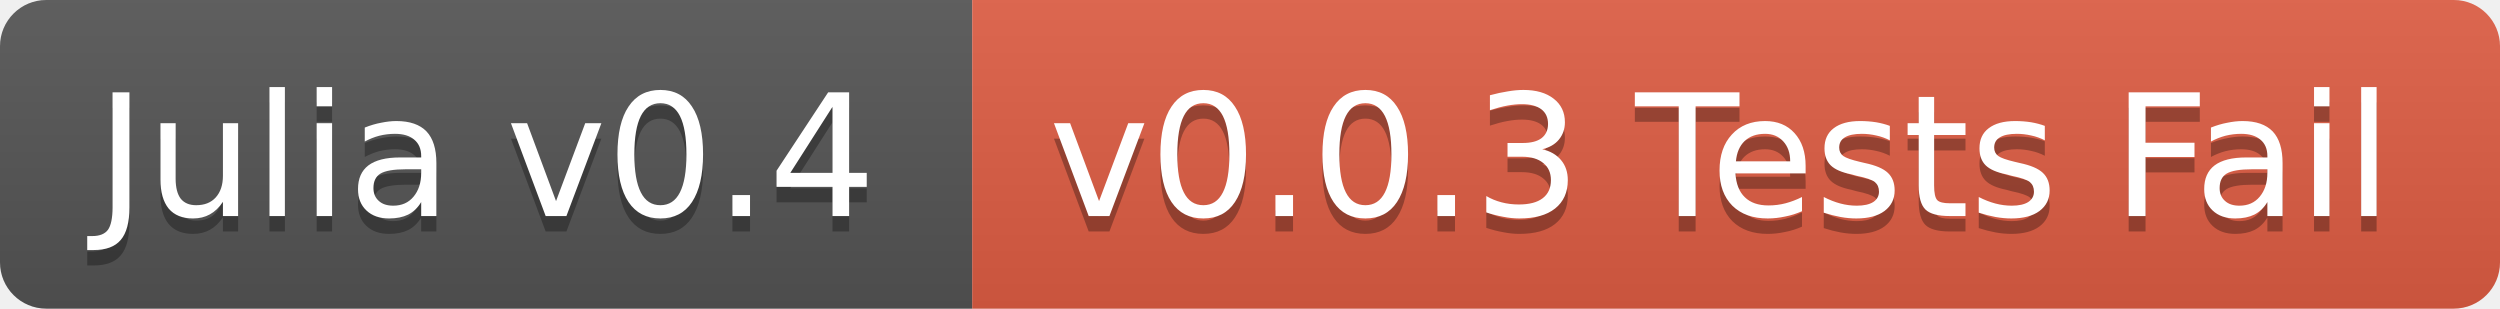
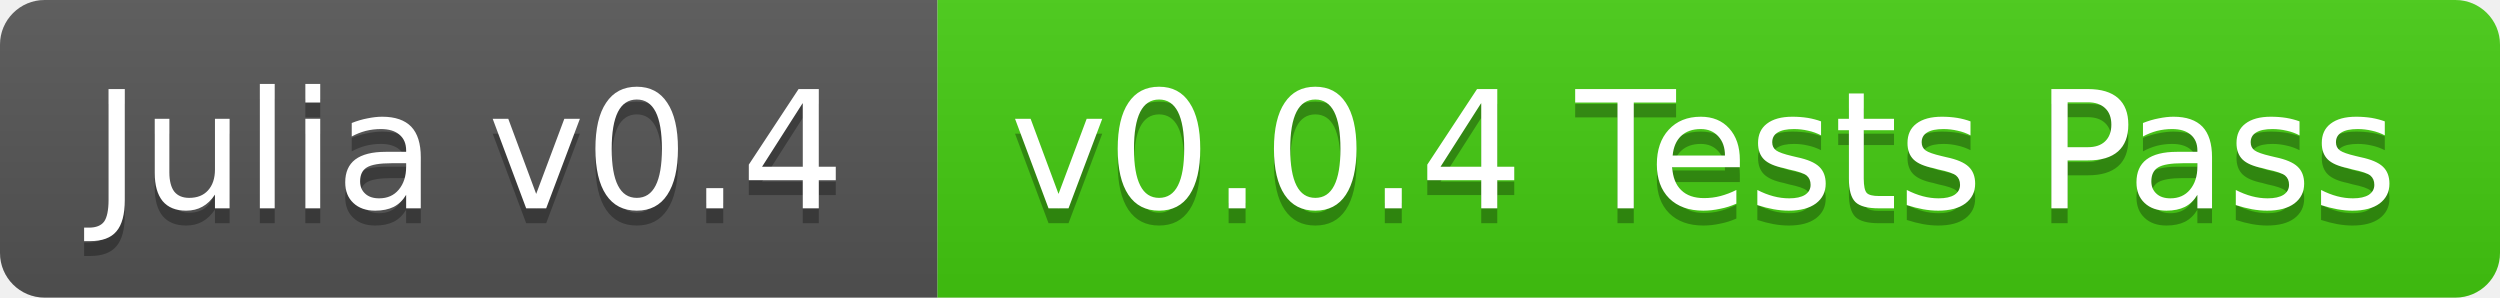
- <svg xmlns="http://www.w3.org/2000/svg" width="162" height="20">
+ <svg xmlns="http://www.w3.org/2000/svg" width="168" height="20">
  <linearGradient id="b" x2="0" y2="100%">
    <stop offset="0" stop-color="#bbb" stop-opacity=".1" />
    <stop offset="1" stop-opacity=".1" />
  </linearGradient>
  <clipPath id="a">
-     <rect width="162" height="20" rx="3" fill="#fff" />
+     <rect width="168" height="20" rx="3" fill="#fff" />
  </clipPath>
  <g clip-path="url(#a)">
    <path fill="#555" d="M0 0h63v20H0z" />
-     <path fill="#e05d44" d="M63 0h99v20H63z" />
-     <path fill="url(#b)" d="M0 0h162v20H0z" />
+     <path fill="#4c1" d="M63 0h105v20H63z" />
+     <path fill="url(#b)" d="M0 0h168v20H0z" />
  </g>
  <g fill="#fff" text-anchor="middle" font-family="DejaVu Sans,Verdana,Geneva,sans-serif" font-size="11">
    <text x="31.5" y="15" fill="#010101" fill-opacity=".3">Julia v0.4</text>
    <text x="31.5" y="14">Julia v0.4</text>
-     <text x="111.5" y="15" fill="#010101" fill-opacity=".3">v0.0.3 Tests Fail</text>
-     <text x="111.5" y="14">v0.0.3 Tests Fail</text>
+     <text x="114.5" y="15" fill="#010101" fill-opacity=".3">v0.0.4 Tests Pass</text>
+     <text x="114.5" y="14">v0.0.4 Tests Pass</text>
  </g>
</svg>
